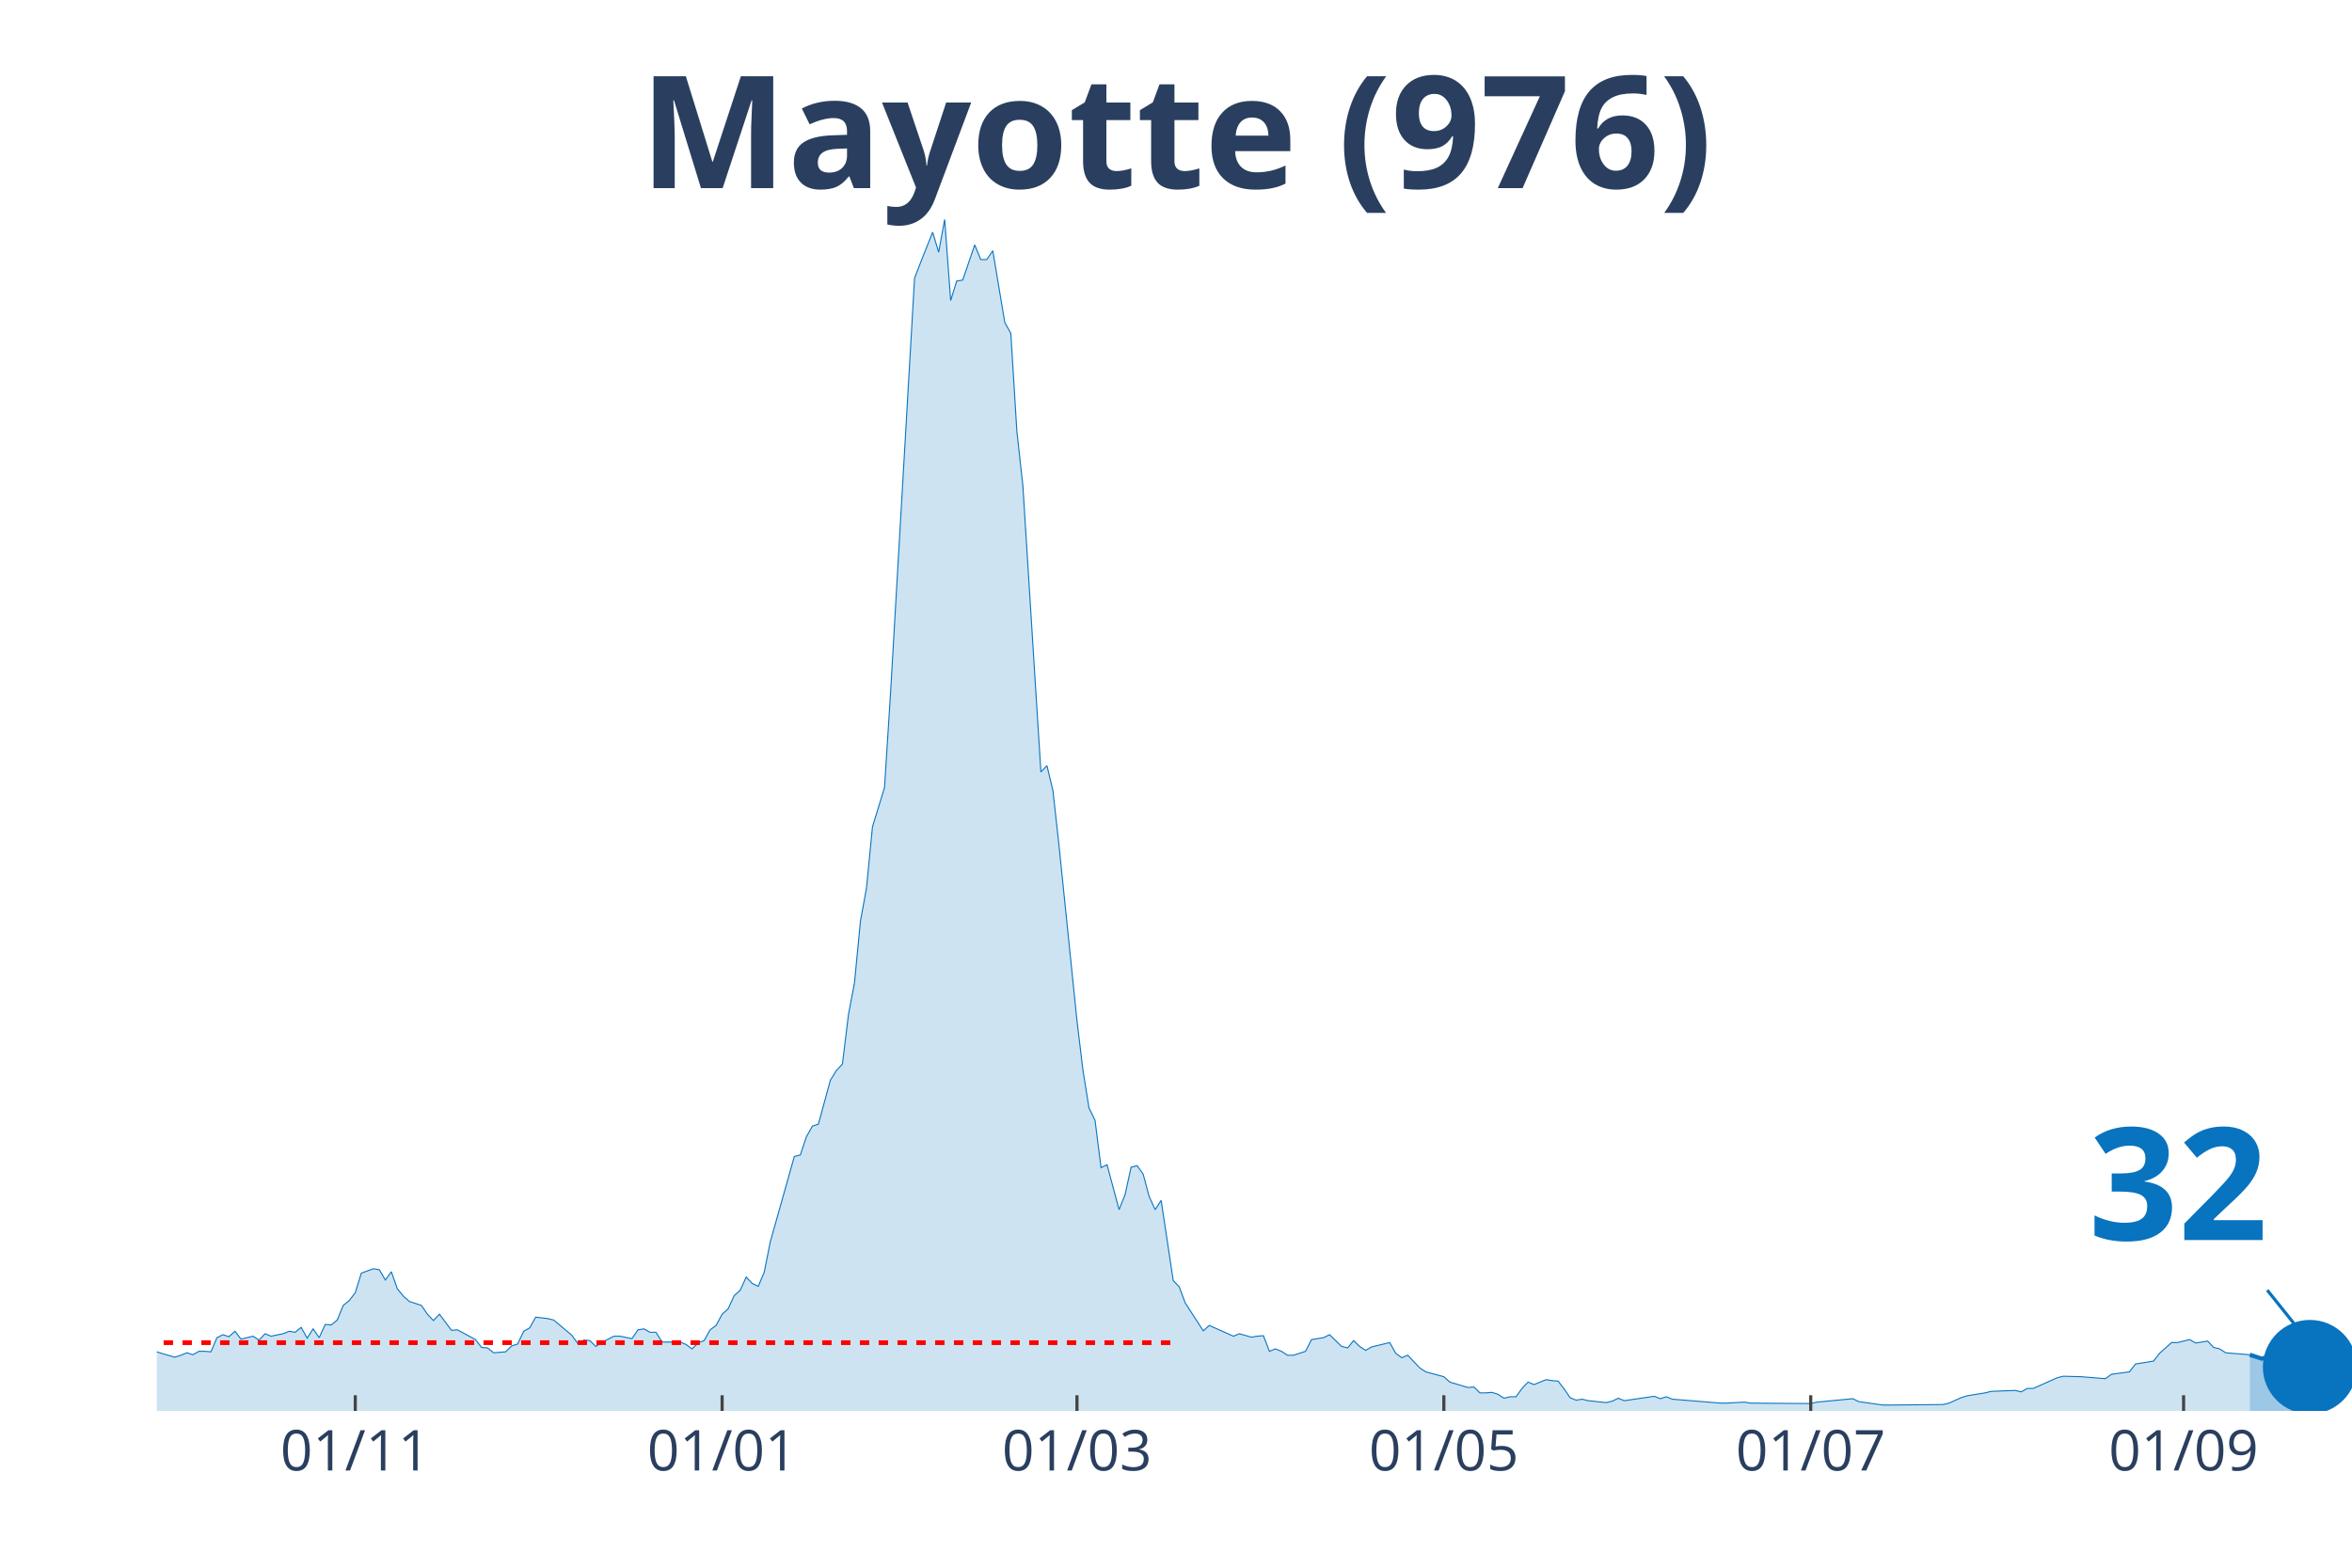
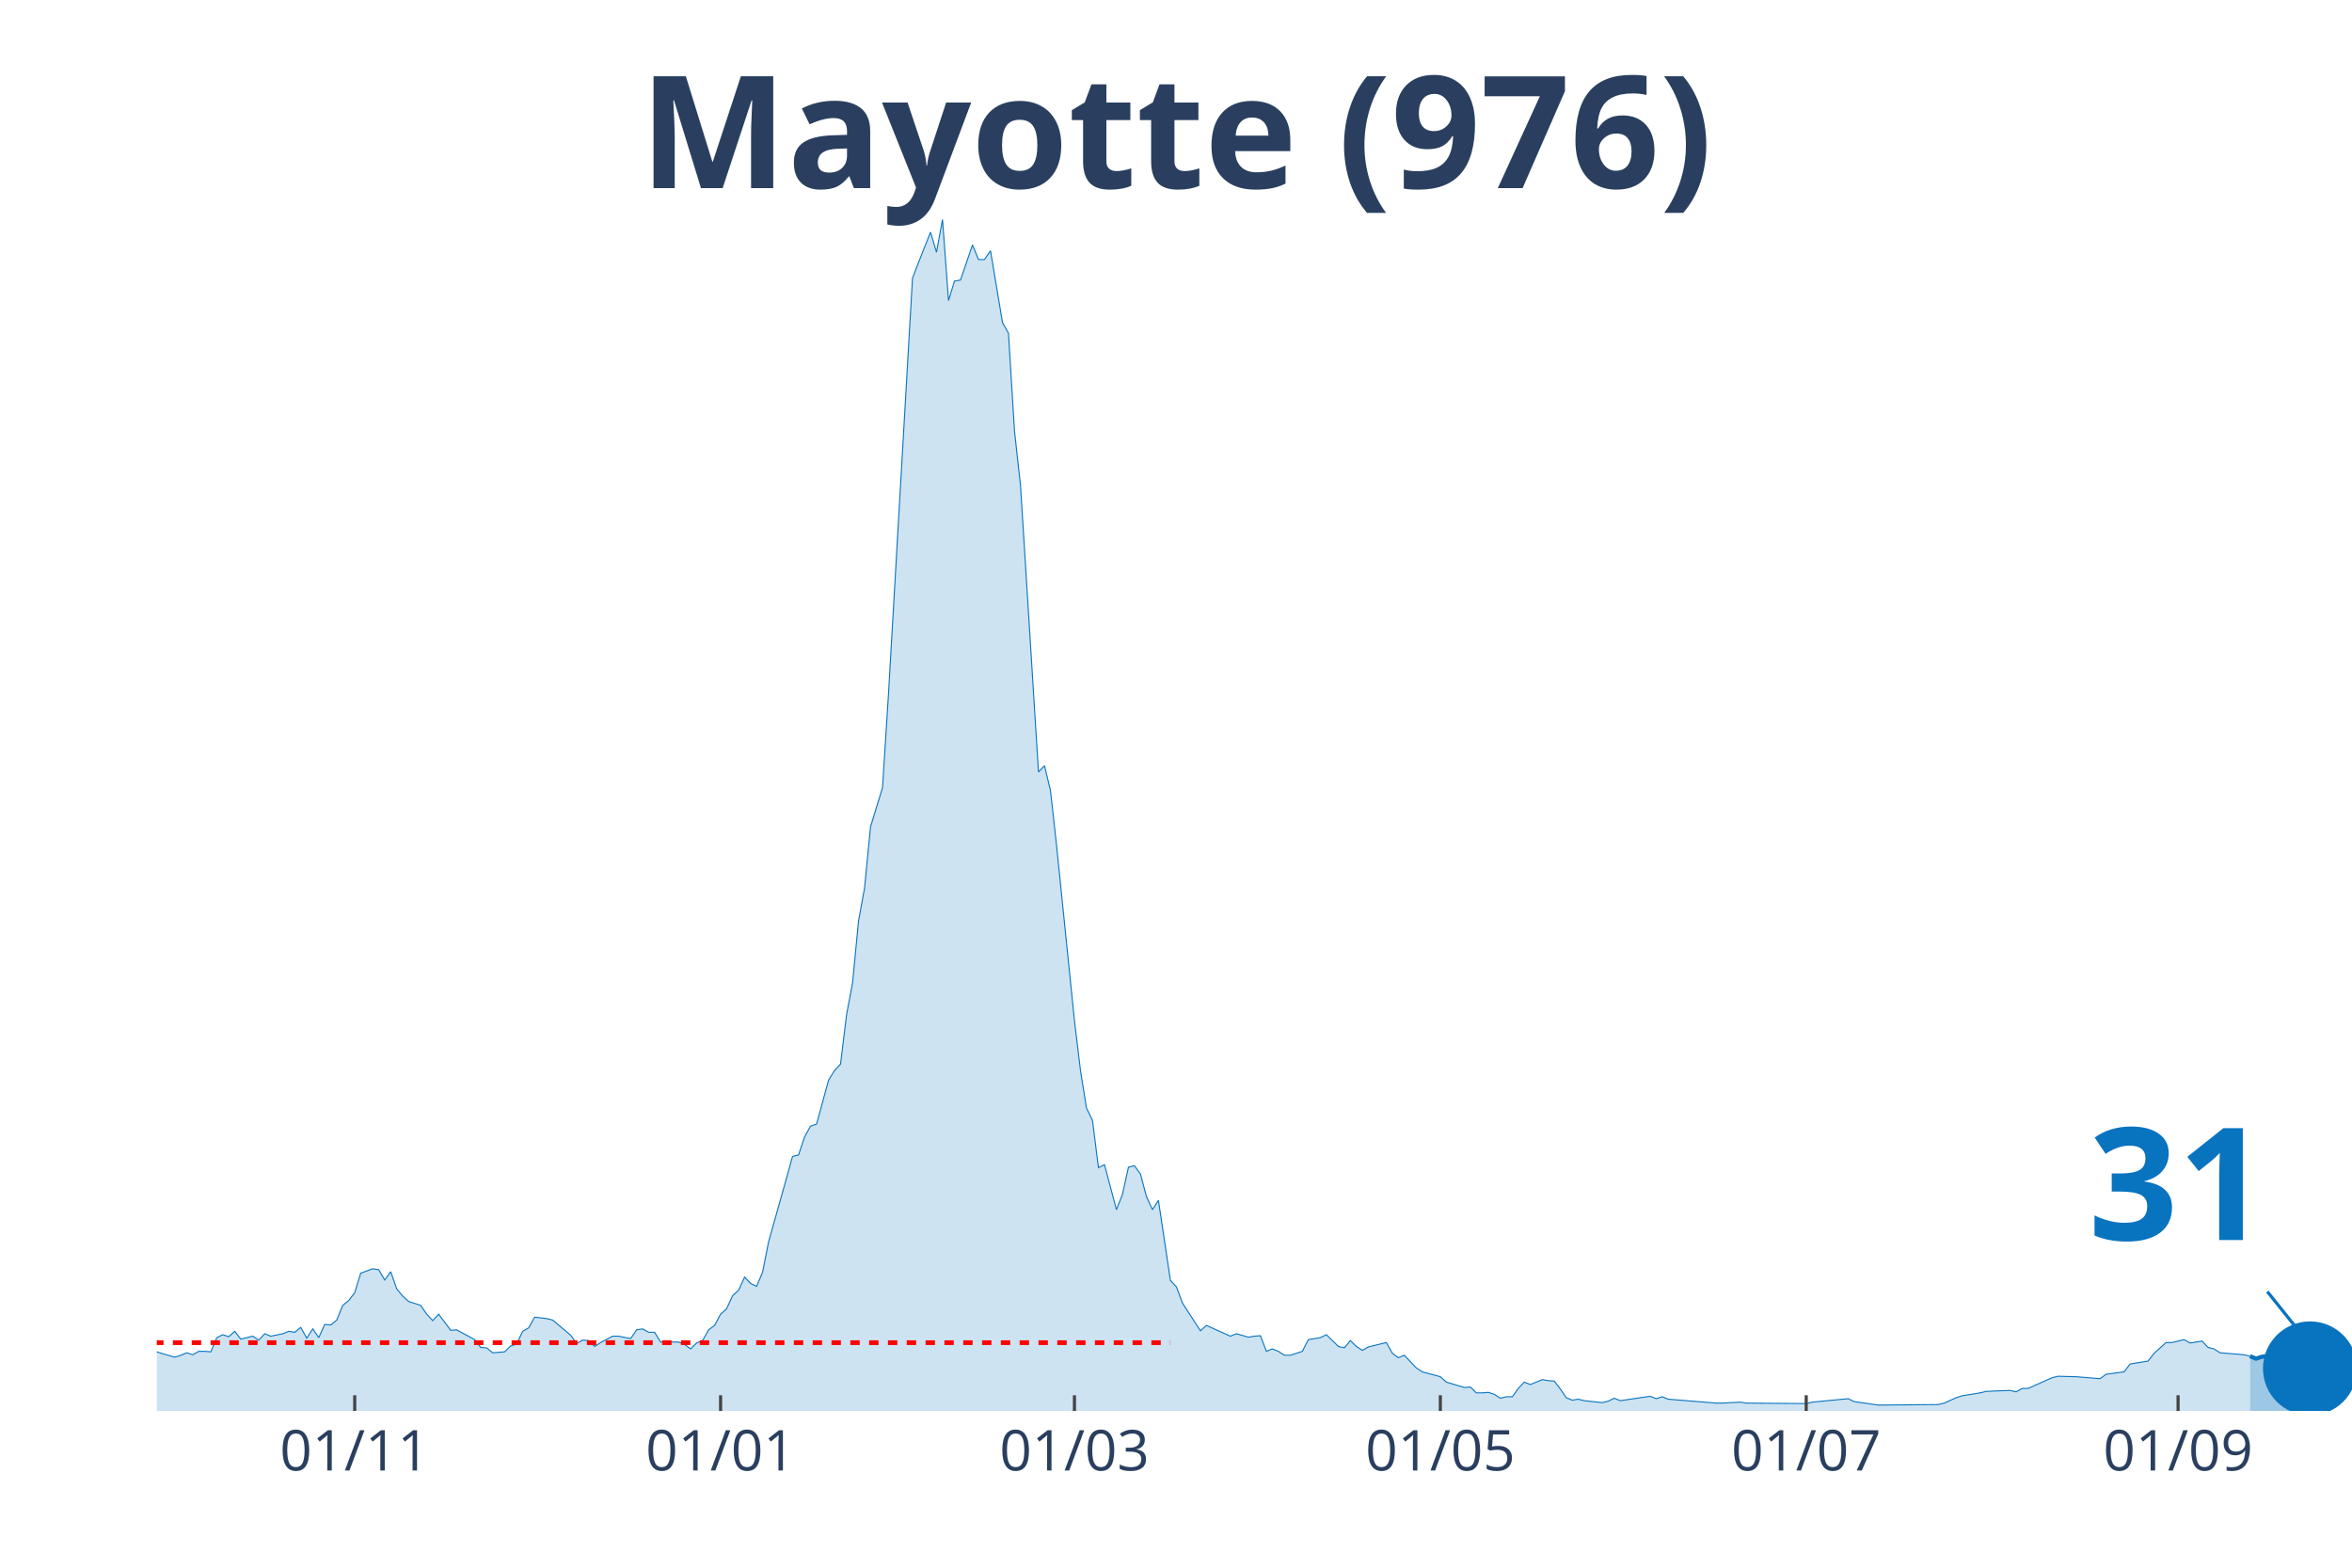
<svg xmlns="http://www.w3.org/2000/svg" class="main-svg" width="1125" height="750" style="" viewBox="0 0 750 500">
  <rect x="0" y="0" width="750" height="500" style="fill: rgb(0, 0, 0); fill-opacity: 0;" />
-   <defs id="defs-b9b62d">
+   <defs id="defs-d7fb8c">
    <g class="clips">
-       <clipPath id="clipb9b62dxyplot" class="plotclip">
+       <clipPath id="clipd7fb8cxyplot" class="plotclip">
        <rect width="700" height="380" />
      </clipPath>
-       <clipPath class="axesclip" id="clipb9b62dx">
+       <clipPath class="axesclip" id="clipd7fb8cx">
        <rect x="50" y="0" width="700" height="500" />
      </clipPath>
-       <clipPath class="axesclip" id="clipb9b62dy">
+       <clipPath class="axesclip" id="clipd7fb8cy">
        <rect x="0" y="70" width="750" height="380" />
      </clipPath>
-       <clipPath class="axesclip" id="clipb9b62dxy">
+       <clipPath class="axesclip" id="clipd7fb8cxy">
        <rect x="50" y="70" width="700" height="380" />
      </clipPath>
    </g>
    <g class="gradients" />
  </defs>
  <g class="bglayer">
    <rect class="bg" x="50" y="70" width="700" height="380" style="fill: rgb(0, 0, 0); fill-opacity: 0; stroke-width: 0;" />
  </g>
  <g class="layer-below">
    <g class="imagelayer" />
    <g class="shapelayer" />
  </g>
  <g class="cartesianlayer">
    <g class="subplot xy">
      <g class="layer-subplot">
        <g class="shapelayer" />
        <g class="imagelayer" />
      </g>
      <g class="gridlayer">
        <g class="x">
-           <path class="xgrid crisp" transform="translate(113.29,0)" d="M0,70v380" style="stroke: rgb(255, 255, 255); stroke-opacity: 1; stroke-width: 1px;" />
-           <path class="xgrid crisp" transform="translate(230.27,0)" d="M0,70v380" style="stroke: rgb(255, 255, 255); stroke-opacity: 1; stroke-width: 1px;" />
-           <path class="xgrid crisp" transform="translate(343.42,0)" d="M0,70v380" style="stroke: rgb(255, 255, 255); stroke-opacity: 1; stroke-width: 1px;" />
-           <path class="xgrid crisp" transform="translate(460.41,0)" d="M0,70v380" style="stroke: rgb(255, 255, 255); stroke-opacity: 1; stroke-width: 1px;" />
-           <path class="xgrid crisp" transform="translate(577.4,0)" d="M0,70v380" style="stroke: rgb(255, 255, 255); stroke-opacity: 1; stroke-width: 1px;" />
-           <path class="xgrid crisp" transform="translate(696.3,0)" d="M0,70v380" style="stroke: rgb(255, 255, 255); stroke-opacity: 1; stroke-width: 1px;" />
+           <path class="xgrid crisp" transform="translate(113.11,0)" d="M0,70v380" style="stroke: rgb(255, 255, 255); stroke-opacity: 1; stroke-width: 1px;" />
+           <path class="xgrid crisp" transform="translate(229.78,0)" d="M0,70v380" style="stroke: rgb(255, 255, 255); stroke-opacity: 1; stroke-width: 1px;" />
+           <path class="xgrid crisp" transform="translate(342.62,0)" d="M0,70v380" style="stroke: rgb(255, 255, 255); stroke-opacity: 1; stroke-width: 1px;" />
+           <path class="xgrid crisp" transform="translate(459.29,0)" d="M0,70v380" style="stroke: rgb(255, 255, 255); stroke-opacity: 1; stroke-width: 1px;" />
+           <path class="xgrid crisp" transform="translate(575.96,0)" d="M0,70v380" style="stroke: rgb(255, 255, 255); stroke-opacity: 1; stroke-width: 1px;" />
+           <path class="xgrid crisp" transform="translate(694.54,0)" d="M0,70v380" style="stroke: rgb(255, 255, 255); stroke-opacity: 1; stroke-width: 1px;" />
        </g>
        <g class="y" />
      </g>
      <g class="zerolinelayer" />
      <path class="xlines-below" />
      <path class="ylines-below" />
      <g class="overlines-below" />
      <g class="xaxislayer-below" />
      <g class="yaxislayer-below" />
      <g class="overaxes-below" />
-       <g class="plot" transform="translate(50, 70)" clip-path="url('#clipb9b62dxyplot')">
+       <g class="plot" transform="translate(50, 70)" clip-path="url('#clipd7fb8cxyplot')">
        <g class="scatterlayer mlayer">
-           <g class="trace scatter tracebc13df" style="stroke-miterlimit: 2;">
+           <g class="trace scatter trace2dc197" style="stroke-miterlimit: 2;">
            <g class="fills">
              <g>
-                 <path class="js-fill" d="M667.4,380L-260.82,380L-260.82,375.01L-251.23,377.66L-249.32,377.04L-241.64,358.34L-239.73,343.85L-233.97,327.65L-232.05,326.09L-226.3,345.26L-224.38,354.29L-220.55,360.21L-218.63,360.68L-212.88,359.12L-210.96,359.43L-207.12,359.12L-205.21,359.12L-201.37,361.15L-199.45,362.39L-189.86,359.43L-187.95,361.93L-182.19,359.59L-180.27,360.99L-170.68,365.51L-168.77,368.63L-164.93,371.59L-163.01,371.74L-157.26,371.59L-155.34,370.34L-149.59,367.22L-147.67,366.29L-141.92,366.76L-140,364.42L-136.16,365.82L-134.25,366.13L-115.07,367.07L-113.15,369.25L-103.56,367.07L-101.64,366.91L-97.81,366.6L-95.89,367.85L-86.3,367.22L-84.38,365.67L-72.88,367.38L-70.96,369.41L-67.12,366.91L-65.21,366.76L-61.37,366.91L-59.45,366.29L-57.53,367.07L-55.62,365.51L-53.7,362.39L-51.78,362.39L-49.86,361.77L-47.95,358.97L-46.03,359.59L-44.11,358.19L-40.27,362.08L-38.36,361.62L-32.6,362.71L-30.68,362.39L-28.77,362.71L-26.85,361.46L-23.01,362.55L-21.1,364.58L-17.26,365.35L-15.34,364.26L-13.42,365.04L-11.51,364.73L-7.67,364.11L-5.75,362.24L0,361.15L1.92,361.77L5.75,362.86L7.67,362.24L9.59,361.46L11.51,362.08L13.42,360.99L15.34,360.99L17.26,361.15L19.18,356.63L21.1,355.69L23.01,356.32L24.93,354.6L26.85,357.1L30.68,356.16L32.6,357.41L34.52,355.38L36.44,356.16L40.27,355.38L42.19,354.6L44.11,354.92L46.03,353.36L47.95,356.79L49.86,353.83L51.78,356.63L53.7,352.42L55.62,352.58L57.53,351.02L59.45,346.35L61.37,344.79L63.29,342.3L65.21,336.06L69.04,334.66L70.96,334.97L72.88,338.25L74.79,335.6L76.71,341.05L78.63,343.39L80.55,345.1L82.47,345.72L84.38,346.35L86.3,349.15L88.22,351.18L90.14,349.15L93.97,354.29L95.89,354.14L101.64,357.25L103.56,359.75L105.48,359.9L107.4,361.46L111.23,361.15L113.15,359.28L115.07,358.66L116.99,354.6L118.9,353.51L120.82,350.09L124.66,350.55L126.58,351.02L132.33,355.85L134.25,358.5L136.16,357.41L138.08,357.56L140,359.43L141.92,358.19L145.75,356.16L147.67,356.16L151.51,356.94L153.42,354.14L155.34,353.83L157.26,354.92L159.18,354.92L161.1,358.03L166.85,358.03L168.77,358.81L170.68,360.21L172.6,358.34L174.52,357.56L176.44,354.14L178.36,352.73L180.27,349.15L182.19,347.44L184.11,343.23L186.03,341.52L187.95,337.31L189.86,339.34L191.78,340.27L193.7,335.75L195.62,326.09L201.37,305.68L203.29,298.83L205.21,298.36L207.12,292.6L209.04,289.17L210.96,288.54L214.79,274.52L216.71,271.41L218.63,269.38L220.55,253.64L222.47,243.52L224.38,223.73L226.3,213.29L228.22,193.66L232.05,181.2L233.97,151.13L241.64,18.7L243.56,13.71L247.4,4.05L249.32,10.44L251.23,0L253.15,25.86L255.07,19.63L256.99,19.32L260.82,8.1L262.74,12.78L264.66,12.78L266.58,9.97L270.41,32.87L272.33,36.3L274.25,67.46L276.16,84.76L281.92,176.21L283.84,174.19L285.75,182.13L287.67,199.43L293.42,255.51L295.34,271.41L297.26,283.4L299.18,287.3L301.1,302.41L303.01,301.48L306.85,315.81L308.77,310.98L310.68,302.26L312.6,301.79L314.52,304.44L316.44,311.6L318.36,315.81L320.27,312.85L324.11,338.4L326.03,340.43L327.95,345.57L329.86,348.53L333.7,354.45L335.62,352.73L343.29,356.16L345.21,355.38L349.04,356.47L350.96,356.16L352.88,356.01L354.79,360.99L356.71,360.21L358.63,360.99L360.55,362.24L362.47,362.24L366.3,360.99L368.22,357.25L372.05,356.63L373.97,355.69L377.81,359.43L379.73,359.9L381.64,357.56L383.56,359.43L385.48,360.68L387.4,359.59L393.15,358.19L395.07,361.62L396.99,363.02L398.9,362.24L402.74,366.29L404.66,367.54L410.41,369.09L412.33,370.81L418.08,372.52L420,372.37L421.92,374.24L423.84,374.24L425.75,374.08L427.67,374.7L429.59,375.95L431.51,375.48L433.42,375.48L435.34,372.83L437.26,370.81L439.18,371.59L443.01,370.03L444.93,370.34L446.85,370.5L448.77,372.99L450.68,375.79L452.6,376.57L454.52,376.26L456.44,376.73L462.19,377.35L464.11,376.88L466.03,375.95L467.95,376.73L477.53,375.33L479.45,376.1L481.37,375.48L483.29,376.26L498.63,377.51L500.55,377.51L506.3,377.2L508.22,377.51L527.4,377.66L529.32,377.2L540.82,376.1L542.74,377.04L550.41,378.13L552.33,378.13L569.59,377.97L571.51,377.51L575.34,375.79L577.26,375.17L583.01,374.24L584.93,373.77L592.6,373.46L594.52,373.92L596.44,372.83L598.36,372.83L606.03,369.41L607.95,368.94L613.7,369.09L615.62,369.25L621.37,369.72L623.29,368.31L629.04,367.54L630.96,365.04L636.71,364.11L638.63,361.62L642.47,358.19L644.38,358.19L648.22,357.25L650.14,358.34L653.97,357.72L655.89,359.75L657.81,360.21L659.73,361.46L667.4,362.08" style="fill: rgb(8, 115, 191); fill-opacity: 0.2; stroke-width: 0;" />
+                 <path class="js-fill" d="M667.49,380L-260.11,380L-260.11,375.01L-250.55,377.66L-248.63,377.04L-240.98,358.34L-239.07,343.85L-233.33,327.65L-231.42,326.09L-227.6,332.17L-225.68,345.26L-219.95,360.21L-218.03,360.68L-212.3,359.12L-210.38,359.43L-206.56,359.12L-204.64,359.12L-200.82,361.15L-198.91,362.39L-189.34,359.43L-187.43,361.93L-181.69,359.59L-179.78,360.99L-168.31,368.63L-166.39,371.28L-156.83,371.59L-154.92,370.34L-149.18,367.22L-147.27,366.29L-141.53,366.76L-139.62,364.42L-135.79,365.82L-133.88,366.13L-114.75,367.07L-112.84,369.25L-103.28,367.07L-101.37,366.91L-97.54,366.6L-95.63,367.85L-86.07,367.22L-84.15,365.67L-72.68,367.38L-70.77,369.41L-66.94,366.91L-65.03,366.76L-61.2,366.91L-59.29,366.29L-57.38,367.07L-55.46,365.51L-53.55,362.39L-51.64,362.39L-49.73,361.77L-47.81,358.97L-45.9,359.59L-43.99,358.19L-40.16,362.08L-38.25,361.62L-32.51,362.71L-30.6,362.39L-28.69,362.71L-26.78,361.46L-22.95,362.55L-21.04,364.58L-17.21,365.35L-15.3,364.26L-13.39,365.04L-11.48,364.73L-7.65,364.11L-5.74,362.24L0,361.15L1.91,361.77L5.74,362.86L7.65,362.24L9.56,361.46L11.48,362.08L13.39,360.99L15.3,360.99L17.21,361.15L19.13,356.63L21.04,355.69L22.95,356.32L24.86,354.6L26.78,357.1L30.6,356.16L32.51,357.41L34.43,355.38L36.34,356.16L40.16,355.38L42.08,354.6L43.99,354.92L45.9,353.36L47.81,356.79L49.73,353.83L51.64,356.63L53.55,352.42L55.46,352.58L57.38,351.02L59.29,346.35L61.2,344.79L63.11,342.3L65.03,336.06L68.85,334.66L70.77,334.97L72.68,338.25L74.59,335.6L76.5,341.05L78.42,343.39L80.33,345.1L82.24,345.72L84.15,346.35L86.07,349.15L87.98,351.18L89.89,349.15L93.72,354.29L95.63,354.14L101.37,357.25L103.28,359.75L105.19,359.9L107.1,361.46L110.93,361.15L112.84,359.28L114.75,358.66L116.67,354.6L118.58,353.51L120.49,350.09L124.32,350.55L126.23,351.02L131.97,355.85L133.88,358.5L135.79,357.41L137.7,357.56L139.62,359.43L141.53,358.19L145.36,356.16L147.27,356.16L151.09,356.94L153.01,354.14L154.92,353.83L156.83,354.92L158.74,354.92L160.66,358.03L166.39,358.03L168.31,358.81L170.22,360.21L172.13,358.34L174.04,357.56L175.96,354.14L177.87,352.73L179.78,349.15L181.69,347.44L183.61,343.23L185.52,341.52L187.43,337.31L189.34,339.34L191.26,340.27L193.17,335.75L195.08,326.09L200.82,305.68L202.73,298.83L204.64,298.36L206.56,292.6L208.47,289.17L210.38,288.54L214.21,274.52L216.12,271.41L218.03,269.38L219.95,253.64L221.86,243.52L223.77,223.73L225.68,213.29L227.6,193.66L231.42,181.2L233.33,151.13L240.98,18.7L242.9,13.71L246.72,4.05L248.63,10.44L250.55,0L252.46,25.86L254.37,19.63L256.28,19.32L260.11,8.1L262.02,12.78L263.93,12.78L265.85,9.97L269.67,32.87L271.58,36.3L273.5,67.46L275.41,84.76L281.15,176.21L283.06,174.19L284.97,182.13L286.89,199.43L292.62,255.51L294.54,271.41L296.45,283.4L298.36,287.3L300.27,302.41L302.19,301.48L306.01,315.81L307.92,310.98L309.84,302.26L311.75,301.79L313.66,304.44L315.57,311.6L317.49,315.81L319.4,312.85L323.22,338.4L325.14,340.43L327.05,345.57L328.96,348.53L332.79,354.45L334.7,352.73L342.35,356.16L344.26,355.38L348.09,356.47L350,356.16L351.91,356.01L353.83,360.99L355.74,360.21L357.65,360.99L359.56,362.24L361.48,362.24L365.3,360.99L367.21,357.25L371.04,356.63L372.95,355.69L376.78,359.43L378.69,359.9L380.6,357.56L382.51,359.43L384.43,360.68L386.34,359.59L392.08,358.19L393.99,361.62L395.9,363.02L397.81,362.24L401.64,366.29L403.55,367.54L409.29,369.09L411.2,370.81L416.94,372.52L418.85,372.37L420.77,374.24L422.68,374.24L424.59,374.08L426.5,374.7L428.42,375.95L430.33,375.48L432.24,375.48L434.15,372.83L436.07,370.81L437.98,371.59L441.8,370.03L443.72,370.34L445.63,370.5L447.54,372.99L449.45,375.79L451.37,376.57L453.28,376.26L455.19,376.73L460.93,377.35L462.84,376.88L464.75,375.95L466.67,376.73L476.23,375.33L478.14,376.1L480.05,375.48L481.97,376.26L497.27,377.51L499.18,377.51L504.92,377.2L506.83,377.51L525.96,377.66L527.87,377.2L539.34,376.1L541.26,377.04L548.91,378.13L550.82,378.13L568.03,377.97L569.95,377.51L573.77,375.79L575.68,375.17L581.42,374.24L583.33,373.77L590.98,373.46L592.9,373.92L594.81,372.83L596.72,372.83L604.37,369.41L606.28,368.94L612.02,369.09L613.93,369.25L619.67,369.72L621.58,368.31L627.32,367.54L629.23,365.04L634.97,364.11L636.89,361.62L640.71,358.19L642.62,358.19L646.45,357.25L648.36,358.34L652.19,357.72L654.1,359.75L656.01,360.21L657.92,361.46L665.57,362.08L667.49,362.55" style="fill: rgb(8, 115, 191); fill-opacity: 0.2; stroke-width: 0;" />
              </g>
            </g>
            <g class="errorbars" />
            <g class="lines">
-               <path class="js-line" d="M-260.82,375.01L-251.23,377.66L-249.32,377.04L-241.64,358.34L-239.73,343.85L-233.97,327.65L-232.05,326.09L-226.3,345.26L-224.38,354.29L-220.55,360.21L-218.63,360.68L-212.88,359.12L-210.96,359.43L-207.12,359.12L-205.21,359.12L-201.37,361.15L-199.45,362.39L-189.86,359.43L-187.95,361.93L-182.19,359.59L-180.27,360.99L-170.68,365.51L-168.77,368.63L-164.93,371.59L-163.01,371.74L-157.26,371.59L-155.34,370.34L-149.59,367.22L-147.67,366.29L-141.92,366.76L-140,364.42L-136.16,365.82L-134.25,366.13L-115.07,367.07L-113.15,369.25L-103.56,367.07L-101.64,366.91L-97.81,366.6L-95.89,367.85L-86.3,367.22L-84.38,365.67L-72.88,367.38L-70.96,369.41L-67.12,366.91L-65.21,366.76L-61.37,366.91L-59.45,366.29L-57.53,367.07L-55.62,365.51L-53.7,362.39L-51.78,362.39L-49.86,361.77L-47.95,358.97L-46.03,359.59L-44.11,358.19L-40.27,362.08L-38.36,361.62L-32.6,362.71L-30.68,362.39L-28.77,362.71L-26.85,361.46L-23.01,362.55L-21.1,364.58L-17.26,365.35L-15.34,364.26L-13.42,365.04L-11.51,364.73L-7.67,364.11L-5.75,362.24L0,361.15L1.92,361.77L5.75,362.86L7.67,362.24L9.59,361.46L11.51,362.08L13.42,360.99L15.34,360.99L17.26,361.15L19.18,356.63L21.1,355.69L23.01,356.32L24.93,354.6L26.85,357.1L30.68,356.16L32.6,357.41L34.52,355.38L36.44,356.16L40.27,355.38L42.19,354.6L44.11,354.92L46.03,353.36L47.95,356.79L49.86,353.83L51.78,356.63L53.7,352.42L55.62,352.58L57.53,351.02L59.45,346.35L61.37,344.79L63.29,342.3L65.21,336.06L69.04,334.66L70.96,334.97L72.88,338.25L74.79,335.6L76.71,341.05L78.63,343.39L80.55,345.1L82.47,345.72L84.38,346.35L86.3,349.15L88.22,351.18L90.14,349.15L93.97,354.29L95.89,354.14L101.64,357.25L103.56,359.75L105.48,359.9L107.4,361.46L111.23,361.15L113.15,359.28L115.07,358.66L116.99,354.6L118.9,353.51L120.82,350.09L124.66,350.55L126.58,351.02L132.33,355.85L134.25,358.5L136.16,357.41L138.08,357.56L140,359.43L141.92,358.19L145.75,356.16L147.67,356.16L151.51,356.94L153.42,354.14L155.34,353.83L157.26,354.92L159.18,354.92L161.1,358.03L166.85,358.03L168.77,358.81L170.68,360.21L172.6,358.34L174.52,357.56L176.44,354.14L178.36,352.73L180.27,349.15L182.19,347.44L184.11,343.23L186.03,341.52L187.95,337.31L189.86,339.34L191.78,340.27L193.7,335.75L195.62,326.09L201.37,305.68L203.29,298.83L205.21,298.36L207.12,292.6L209.04,289.17L210.96,288.54L214.79,274.52L216.71,271.41L218.63,269.38L220.55,253.64L222.47,243.52L224.38,223.73L226.3,213.29L228.22,193.66L232.05,181.2L233.97,151.13L241.64,18.7L243.56,13.71L247.4,4.05L249.32,10.44L251.23,0L253.15,25.86L255.07,19.63L256.99,19.32L260.82,8.1L262.74,12.78L264.66,12.78L266.58,9.97L270.41,32.87L272.33,36.3L274.25,67.46L276.16,84.76L281.92,176.21L283.84,174.19L285.75,182.13L287.67,199.43L293.42,255.51L295.34,271.41L297.26,283.4L299.18,287.3L301.1,302.41L303.01,301.48L306.85,315.81L308.77,310.98L310.68,302.26L312.6,301.79L314.52,304.44L316.44,311.6L318.36,315.81L320.27,312.85L324.11,338.4L326.03,340.43L327.95,345.57L329.86,348.53L333.7,354.45L335.62,352.73L343.29,356.16L345.21,355.38L349.04,356.47L350.96,356.16L352.88,356.01L354.79,360.99L356.71,360.21L358.63,360.99L360.55,362.24L362.47,362.24L366.3,360.99L368.22,357.25L372.05,356.63L373.97,355.69L377.81,359.43L379.73,359.9L381.64,357.56L383.56,359.43L385.48,360.68L387.4,359.59L393.15,358.19L395.07,361.62L396.99,363.02L398.9,362.24L402.74,366.29L404.66,367.54L410.41,369.09L412.33,370.81L418.08,372.52L420,372.37L421.92,374.24L423.84,374.24L425.75,374.08L427.67,374.7L429.59,375.95L431.51,375.48L433.42,375.48L435.34,372.83L437.26,370.81L439.18,371.59L443.01,370.03L444.93,370.34L446.85,370.5L448.77,372.99L450.68,375.79L452.6,376.57L454.52,376.26L456.44,376.73L462.19,377.35L464.11,376.88L466.03,375.95L467.95,376.73L477.53,375.33L479.45,376.1L481.37,375.48L483.29,376.26L498.63,377.51L500.55,377.51L506.3,377.2L508.22,377.51L527.4,377.66L529.32,377.2L540.82,376.1L542.74,377.04L550.41,378.13L552.33,378.13L569.59,377.97L571.51,377.51L575.34,375.79L577.26,375.17L583.01,374.24L584.93,373.77L592.6,373.46L594.52,373.92L596.44,372.83L598.36,372.83L606.03,369.41L607.95,368.94L613.7,369.09L615.62,369.25L621.37,369.72L623.29,368.31L629.04,367.54L630.96,365.04L636.71,364.11L638.63,361.62L642.47,358.19L644.38,358.19L648.22,357.25L650.14,358.34L653.97,357.72L655.89,359.75L657.81,360.21L659.73,361.46L667.4,362.08" style="vector-effect: non-scaling-stroke; fill: none; stroke: rgb(8, 115, 191); stroke-opacity: 1; stroke-width: 0.5px; opacity: 1;" />
+               <path class="js-line" d="M-260.11,375.01L-250.55,377.66L-248.63,377.04L-240.98,358.34L-239.07,343.85L-233.33,327.65L-231.42,326.09L-227.6,332.17L-225.68,345.26L-219.95,360.21L-218.03,360.68L-212.3,359.12L-210.38,359.43L-206.56,359.12L-204.64,359.12L-200.82,361.15L-198.91,362.39L-189.34,359.43L-187.43,361.93L-181.69,359.59L-179.78,360.99L-168.31,368.63L-166.39,371.28L-156.83,371.59L-154.92,370.34L-149.18,367.22L-147.27,366.29L-141.53,366.76L-139.62,364.42L-135.79,365.82L-133.88,366.13L-114.75,367.07L-112.84,369.25L-103.28,367.07L-101.37,366.91L-97.54,366.6L-95.63,367.85L-86.07,367.22L-84.15,365.67L-72.68,367.38L-70.77,369.41L-66.94,366.91L-65.03,366.76L-61.2,366.91L-59.29,366.29L-57.38,367.07L-55.46,365.51L-53.55,362.39L-51.64,362.39L-49.73,361.77L-47.81,358.97L-45.9,359.59L-43.99,358.19L-40.16,362.08L-38.25,361.62L-32.51,362.71L-30.6,362.39L-28.69,362.71L-26.78,361.46L-22.95,362.55L-21.04,364.58L-17.21,365.35L-15.3,364.26L-13.39,365.04L-11.48,364.73L-7.65,364.11L-5.74,362.24L0,361.15L1.91,361.77L5.74,362.86L7.65,362.24L9.56,361.46L11.48,362.08L13.39,360.99L15.3,360.99L17.21,361.15L19.13,356.63L21.04,355.69L22.95,356.32L24.86,354.6L26.78,357.1L30.6,356.16L32.51,357.41L34.43,355.38L36.34,356.16L40.16,355.38L42.08,354.6L43.99,354.92L45.9,353.36L47.81,356.79L49.73,353.83L51.64,356.63L53.55,352.42L55.46,352.58L57.38,351.02L59.29,346.35L61.2,344.79L63.11,342.3L65.03,336.06L68.85,334.66L70.77,334.97L72.68,338.25L74.59,335.6L76.5,341.05L78.42,343.39L80.33,345.1L82.24,345.72L84.15,346.35L86.07,349.15L87.98,351.18L89.89,349.15L93.72,354.29L95.63,354.14L101.37,357.25L103.28,359.75L105.19,359.9L107.1,361.46L110.93,361.15L112.84,359.28L114.75,358.66L116.67,354.6L118.58,353.51L120.49,350.09L124.32,350.55L126.23,351.02L131.97,355.85L133.88,358.5L135.79,357.41L137.7,357.56L139.62,359.43L141.53,358.19L145.36,356.16L147.27,356.16L151.09,356.94L153.01,354.14L154.92,353.83L156.83,354.92L158.74,354.92L160.66,358.03L166.39,358.03L168.31,358.81L170.22,360.21L172.13,358.34L174.04,357.56L175.96,354.14L177.87,352.73L179.78,349.15L181.69,347.44L183.61,343.23L185.52,341.52L187.43,337.31L189.34,339.34L191.26,340.27L193.17,335.75L195.08,326.09L200.82,305.68L202.73,298.83L204.64,298.36L206.56,292.6L208.47,289.17L210.38,288.54L214.21,274.52L216.12,271.41L218.03,269.38L219.95,253.64L221.86,243.52L223.77,223.73L225.68,213.29L227.6,193.66L231.42,181.2L233.33,151.13L240.98,18.7L242.9,13.71L246.72,4.05L248.63,10.44L250.55,0L252.46,25.86L254.37,19.63L256.28,19.32L260.11,8.1L262.02,12.78L263.93,12.78L265.85,9.97L269.67,32.87L271.58,36.3L273.5,67.46L275.41,84.76L281.15,176.21L283.06,174.19L284.97,182.13L286.89,199.43L292.62,255.51L294.54,271.41L296.45,283.4L298.36,287.3L300.27,302.41L302.19,301.48L306.01,315.81L307.92,310.98L309.84,302.26L311.75,301.79L313.66,304.44L315.57,311.6L317.49,315.81L319.4,312.85L323.22,338.4L325.14,340.43L327.05,345.57L328.96,348.53L332.79,354.45L334.7,352.73L342.35,356.16L344.26,355.38L348.09,356.47L350,356.16L351.91,356.01L353.83,360.99L355.74,360.21L357.65,360.99L359.56,362.24L361.48,362.24L365.3,360.99L367.21,357.25L371.04,356.63L372.95,355.69L376.78,359.43L378.69,359.9L380.6,357.56L382.51,359.43L384.43,360.68L386.34,359.59L392.08,358.19L393.99,361.62L395.9,363.02L397.81,362.24L401.64,366.29L403.55,367.54L409.29,369.09L411.2,370.81L416.94,372.52L418.85,372.37L420.77,374.24L422.68,374.24L424.59,374.08L426.5,374.7L428.42,375.95L430.33,375.48L432.24,375.48L434.15,372.83L436.07,370.81L437.98,371.59L441.8,370.03L443.72,370.34L445.63,370.5L447.54,372.99L449.45,375.79L451.37,376.57L453.28,376.26L455.19,376.73L460.93,377.35L462.84,376.88L464.75,375.95L466.67,376.73L476.23,375.33L478.14,376.1L480.05,375.48L481.97,376.26L497.27,377.51L499.18,377.51L504.92,377.2L506.83,377.51L525.96,377.66L527.87,377.2L539.34,376.1L541.26,377.04L548.91,378.13L550.82,378.13L568.03,377.97L569.95,377.51L573.77,375.79L575.68,375.17L581.42,374.24L583.33,373.77L590.98,373.46L592.9,373.92L594.81,372.83L596.72,372.83L604.37,369.41L606.28,368.94L612.02,369.09L613.93,369.25L619.67,369.72L621.58,368.31L627.32,367.54L629.23,365.04L634.97,364.11L636.89,361.62L640.71,358.19L642.62,358.19L646.45,357.25L648.36,358.34L652.19,357.72L654.1,359.75L656.01,360.21L657.92,361.46L665.57,362.08L667.49,362.55" style="vector-effect: non-scaling-stroke; fill: none; stroke: rgb(8, 115, 191); stroke-opacity: 1; stroke-width: 0.5px; opacity: 1;" />
            </g>
            <g class="points" />
            <g class="text" />
          </g>
-           <g class="trace scatter trace1d61ab" style="stroke-miterlimit: 2;">
+           <g class="trace scatter trace26c84e" style="stroke-miterlimit: 2;">
            <g class="fills">
              <g>
-                 <path class="js-fill" d="M686.58,380L667.4,380L667.4,362.08L671.23,363.33L673.15,362.71L676.99,362.24L678.9,363.64L682.74,365.04L684.66,365.98L686.58,365.98" style="fill: rgb(8, 115, 191); fill-opacity: 0.4; stroke-width: 0;" />
+                 <path class="js-fill" d="M686.61,380L667.49,380L667.49,362.55L669.4,363.33L671.31,362.71L675.14,362.24L677.05,363.64L680.87,365.04L682.79,365.98L686.61,366.45" style="fill: rgb(8, 115, 191); fill-opacity: 0.4; stroke-width: 0;" />
              </g>
            </g>
            <g class="errorbars" />
            <g class="lines">
-               <path class="js-line" d="M667.4,362.08L671.23,363.33L673.15,362.71L676.99,362.24L678.9,363.64L682.74,365.04L684.66,365.98L686.58,365.98" style="vector-effect: non-scaling-stroke; fill: none; stroke: rgb(8, 115, 191); stroke-opacity: 1; stroke-width: 2px; opacity: 1;" />
+               <path class="js-line" d="M667.49,362.55L669.4,363.33L671.31,362.71L675.14,362.24L677.05,363.64L680.87,365.04L682.79,365.98L686.61,366.45" style="vector-effect: non-scaling-stroke; fill: none; stroke: rgb(8, 115, 191); stroke-opacity: 1; stroke-width: 2px; opacity: 1;" />
            </g>
            <g class="points" />
            <g class="text" />
          </g>
-           <g class="trace scatter trace975732" style="stroke-miterlimit: 2; opacity: 1;">
+           <g class="trace scatter trace7ea53b" style="stroke-miterlimit: 2; opacity: 1;">
            <g class="fills" />
            <g class="errorbars" />
            <g class="lines" />
            <g class="points">
-               <path class="point" transform="translate(686.58,365.98)" d="M15,0A15,15 0 1,1 0,-15A15,15 0 0,1 15,0Z" style="opacity: 1; stroke-width: 0px; fill: rgb(8, 115, 191); fill-opacity: 1;" />
+               <path class="point" transform="translate(686.61,366.45)" d="M15,0A15,15 0 1,1 0,-15A15,15 0 0,1 15,0Z" style="opacity: 1; stroke-width: 0px; fill: rgb(8, 115, 191); fill-opacity: 1;" />
            </g>
            <g class="text" />
          </g>
        </g>
      </g>
      <g class="overplot" />
      <path class="xlines-above crisp" style="fill: none; stroke-width: 1px; stroke: rgb(0, 0, 0); stroke-opacity: 0;" d="" />
      <path class="ylines-above crisp" style="fill: none;" d="M0,0" />
      <g class="overlines-above" />
      <g class="xaxislayer-above">
-         <path class="xtick ticks crisp" d="M0,450v-5" transform="translate(113.29,0)" style="stroke: rgb(68, 68, 68); stroke-opacity: 1; stroke-width: 1px;" />
-         <path class="xtick ticks crisp" d="M0,450v-5" transform="translate(230.27,0)" style="stroke: rgb(68, 68, 68); stroke-opacity: 1; stroke-width: 1px;" />
-         <path class="xtick ticks crisp" d="M0,450v-5" transform="translate(343.42,0)" style="stroke: rgb(68, 68, 68); stroke-opacity: 1; stroke-width: 1px;" />
-         <path class="xtick ticks crisp" d="M0,450v-5" transform="translate(460.41,0)" style="stroke: rgb(68, 68, 68); stroke-opacity: 1; stroke-width: 1px;" />
-         <path class="xtick ticks crisp" d="M0,450v-5" transform="translate(577.4,0)" style="stroke: rgb(68, 68, 68); stroke-opacity: 1; stroke-width: 1px;" />
-         <path class="xtick ticks crisp" d="M0,450v-5" transform="translate(696.3,0)" style="stroke: rgb(68, 68, 68); stroke-opacity: 1; stroke-width: 1px;" />
+         <path class="xtick ticks crisp" d="M0,450v-5" transform="translate(113.11,0)" style="stroke: rgb(68, 68, 68); stroke-opacity: 1; stroke-width: 1px;" />
+         <path class="xtick ticks crisp" d="M0,450v-5" transform="translate(229.78,0)" style="stroke: rgb(68, 68, 68); stroke-opacity: 1; stroke-width: 1px;" />
+         <path class="xtick ticks crisp" d="M0,450v-5" transform="translate(342.62,0)" style="stroke: rgb(68, 68, 68); stroke-opacity: 1; stroke-width: 1px;" />
+         <path class="xtick ticks crisp" d="M0,450v-5" transform="translate(459.29,0)" style="stroke: rgb(68, 68, 68); stroke-opacity: 1; stroke-width: 1px;" />
+         <path class="xtick ticks crisp" d="M0,450v-5" transform="translate(575.96,0)" style="stroke: rgb(68, 68, 68); stroke-opacity: 1; stroke-width: 1px;" />
+         <path class="xtick ticks crisp" d="M0,450v-5" transform="translate(694.54,0)" style="stroke: rgb(68, 68, 68); stroke-opacity: 1; stroke-width: 1px;" />
        <g class="xtick">
-           <text text-anchor="middle" x="0" y="469" transform="translate(113.29,0)" style="font-family: 'Open Sans', verdana, arial, sans-serif; font-size: 18px; fill: rgb(42, 63, 95); fill-opacity: 1; white-space: pre;">01/11</text>
+           <text text-anchor="middle" x="0" y="469" transform="translate(113.11,0)" style="font-family: 'Open Sans', verdana, arial, sans-serif; font-size: 18px; fill: rgb(42, 63, 95); fill-opacity: 1; white-space: pre;">01/11</text>
        </g>
        <g class="xtick">
-           <text text-anchor="middle" x="0" y="469" transform="translate(230.27,0)" style="font-family: 'Open Sans', verdana, arial, sans-serif; font-size: 18px; fill: rgb(42, 63, 95); fill-opacity: 1; white-space: pre;">01/01</text>
+           <text text-anchor="middle" x="0" y="469" transform="translate(229.78,0)" style="font-family: 'Open Sans', verdana, arial, sans-serif; font-size: 18px; fill: rgb(42, 63, 95); fill-opacity: 1; white-space: pre;">01/01</text>
        </g>
        <g class="xtick">
-           <text text-anchor="middle" x="0" y="469" transform="translate(343.42,0)" style="font-family: 'Open Sans', verdana, arial, sans-serif; font-size: 18px; fill: rgb(42, 63, 95); fill-opacity: 1; white-space: pre;">01/03</text>
+           <text text-anchor="middle" x="0" y="469" transform="translate(342.62,0)" style="font-family: 'Open Sans', verdana, arial, sans-serif; font-size: 18px; fill: rgb(42, 63, 95); fill-opacity: 1; white-space: pre;">01/03</text>
        </g>
        <g class="xtick">
-           <text text-anchor="middle" x="0" y="469" transform="translate(460.41,0)" style="font-family: 'Open Sans', verdana, arial, sans-serif; font-size: 18px; fill: rgb(42, 63, 95); fill-opacity: 1; white-space: pre;">01/05</text>
+           <text text-anchor="middle" x="0" y="469" transform="translate(459.29,0)" style="font-family: 'Open Sans', verdana, arial, sans-serif; font-size: 18px; fill: rgb(42, 63, 95); fill-opacity: 1; white-space: pre;">01/05</text>
        </g>
        <g class="xtick">
-           <text text-anchor="middle" x="0" y="469" transform="translate(577.4,0)" style="font-family: 'Open Sans', verdana, arial, sans-serif; font-size: 18px; fill: rgb(42, 63, 95); fill-opacity: 1; white-space: pre;">01/07</text>
+           <text text-anchor="middle" x="0" y="469" transform="translate(575.96,0)" style="font-family: 'Open Sans', verdana, arial, sans-serif; font-size: 18px; fill: rgb(42, 63, 95); fill-opacity: 1; white-space: pre;">01/07</text>
        </g>
        <g class="xtick">
-           <text text-anchor="middle" x="0" y="469" transform="translate(696.3,0)" style="font-family: 'Open Sans', verdana, arial, sans-serif; font-size: 18px; fill: rgb(42, 63, 95); fill-opacity: 1; white-space: pre;">01/09</text>
+           <text text-anchor="middle" x="0" y="469" transform="translate(694.54,0)" style="font-family: 'Open Sans', verdana, arial, sans-serif; font-size: 18px; fill: rgb(42, 63, 95); fill-opacity: 1; white-space: pre;">01/09</text>
        </g>
      </g>
      <g class="yaxislayer-above" />
      <g class="overaxes-above" />
    </g>
  </g>
  <g class="polarlayer" />
  <g class="ternarylayer" />
  <g class="geolayer" />
  <g class="funnelarealayer" />
  <g class="pielayer" />
  <g class="treemaplayer" />
  <g class="sunburstlayer" />
  <g class="glimages" />
-   <defs id="topdefs-b9b62d">
+   <defs id="topdefs-d7fb8c">
    <g class="clips" />
  </defs>
  <g class="layer-above">
    <g class="imagelayer" />
    <g class="shapelayer">
-       <path data-index="0" fill-rule="evenodd" d="M-1027.81,428.23L374.11,428.23" clip-path="url('#clipb9b62dxy')" style="opacity: 1; stroke: rgb(255, 0, 0); stroke-opacity: 1; fill: rgb(0, 0, 0); fill-opacity: 0; stroke-dasharray: 3px, 3px; stroke-width: 1.5px;" />
+       <path data-index="0" fill-rule="evenodd" d="M-1024.86,428.23L373.22,428.23" clip-path="url('#clipd7fb8cxy')" style="opacity: 1; stroke: rgb(255, 0, 0); stroke-opacity: 1; fill: rgb(0, 0, 0); fill-opacity: 0; stroke-dasharray: 3px, 3px; stroke-width: 1.5px;" />
    </g>
  </g>
  <g class="infolayer">
    <g class="g-gtitle">
      <text class="gtitle" x="375" y="25" text-anchor="middle" dy="0.7em" style="font-family: 'Open Sans', verdana, arial, sans-serif; font-size: 50px; fill: rgb(42, 63, 95); opacity: 1; font-weight: normal; white-space: pre;">
        <tspan style="font-weight:bold">Mayotte (976)</tspan>
      </text>
    </g>
    <g class="g-xtitle" />
    <g class="annotation" data-index="0" style="opacity: 1;">
-       <g class="annotation-text-g" transform="rotate(0,694.58,375.98)">
+       <g class="annotation-text-g" transform="rotate(0,694.61,376.45)">
        <g class="cursor-pointer" transform="translate(651, 340)">
          <rect class="bg" x="0.5" y="0.5" width="86" height="71" style="stroke-width: 1px; stroke: rgb(0, 0, 0); stroke-opacity: 0; fill: rgb(255, 255, 255); fill-opacity: 0.6;" />
          <text class="annotation-text" text-anchor="middle" x="43.531" y="55.5" style="font-family: 'Open Sans', verdana, arial, sans-serif; font-size: 50px; fill: rgb(8, 115, 191); fill-opacity: 1; white-space: pre;">
-             <tspan style="font-weight:bold">32 </tspan>
+             <tspan style="font-weight:bold">31 </tspan>
          </text>
        </g>
      </g>
      <g class="annotation-arrow-g" style="opacity: 1;">
-         <path d="M722.98,411.48L734.58,425.98" style="stroke-width: 1px; stroke: rgb(8, 115, 191); stroke-opacity: 1; stroke-dasharray: 0px, 0px, 18.569px, 18.569px;" />
+         <path d="M723.01,411.95L734.61,426.45" style="stroke-width: 1px; stroke: rgb(8, 115, 191); stroke-opacity: 1; stroke-dasharray: 0px, 0px, 18.569px, 18.569px;" />
      </g>
    </g>
  </g>
</svg>
